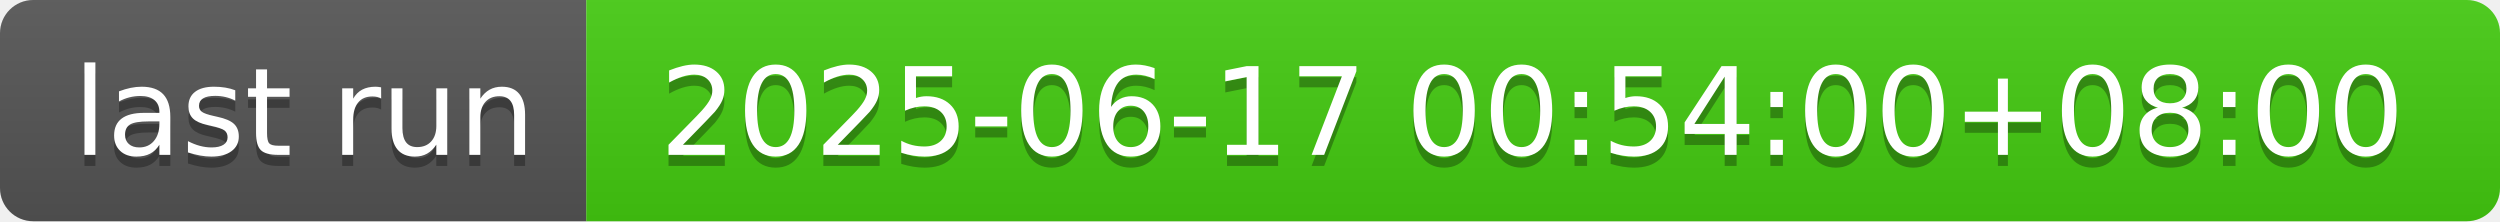
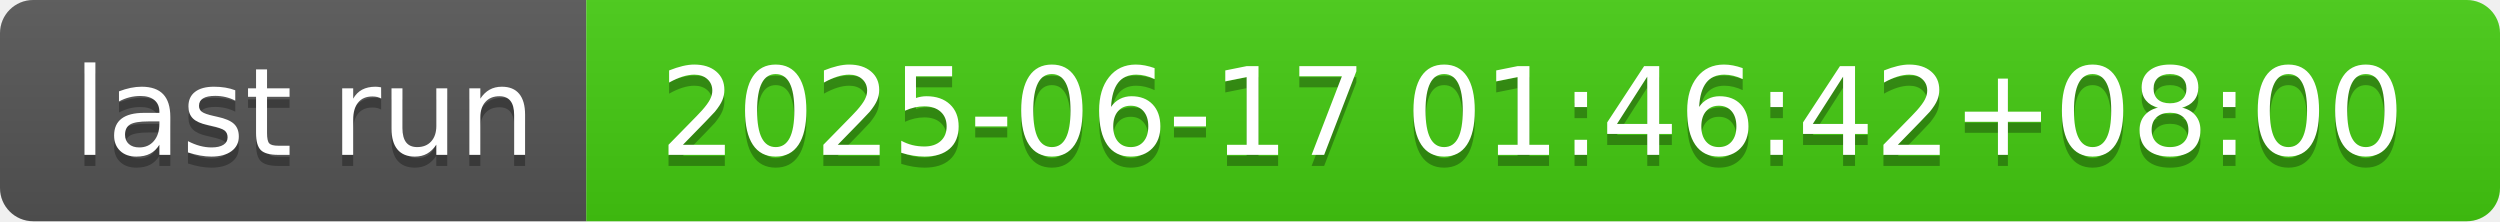
- <svg xmlns="http://www.w3.org/2000/svg" width="226" height="20" role="img" aria-label="last run: 2025-06-17 00:54:00+08:00">
+ <svg xmlns="http://www.w3.org/2000/svg" width="226" height="20" role="img" aria-label="last run: 2025-06-17 01:46:42+08:00">
  <linearGradient id="s" x2="0" y2="100%">
    <stop offset="0" stop-color="#bbb" stop-opacity=".1" />
    <stop offset="1" stop-opacity=".1" />
  </linearGradient>
  <clipPath id="r">
    <rect width="226" height="20" rx="3" fill="#fff" />
  </clipPath>
  <g clip-path="url(#r)">
    <rect width="53" height="20" fill="#555" />
    <rect x="53" width="173" height="20" fill="#4c1" />
    <rect width="226" height="20" fill="url(#s)" />
  </g>
  <g fill="#fff" text-anchor="middle" font-family="Verdana,Geneva,DejaVu Sans,sans-serif" text-rendering="geometricPrecision" font-size="110">
    <text aria-hidden="true" x="275" y="150" fill="#010101" fill-opacity=".3" transform="scale(.1)" textLength="430">last run</text>
    <text x="275" y="140" transform="scale(.1)" fill="#fff" textLength="430">last run</text>
-     <text aria-hidden="true" x="1385" y="150" fill="#010101" fill-opacity=".3" transform="scale(.1)" textLength="1630">2025-06-17 00:54:00+08:00</text>
-     <text x="1385" y="140" transform="scale(.1)" fill="#fff" textLength="1630">2025-06-17 00:54:00+08:00</text>
+     <text aria-hidden="true" x="1385" y="150" fill="#010101" fill-opacity=".3" transform="scale(.1)" textLength="1630">2025-06-17 01:46:42+08:00</text>
+     <text x="1385" y="140" transform="scale(.1)" fill="#fff" textLength="1630">2025-06-17 01:46:42+08:00</text>
  </g>
</svg>
